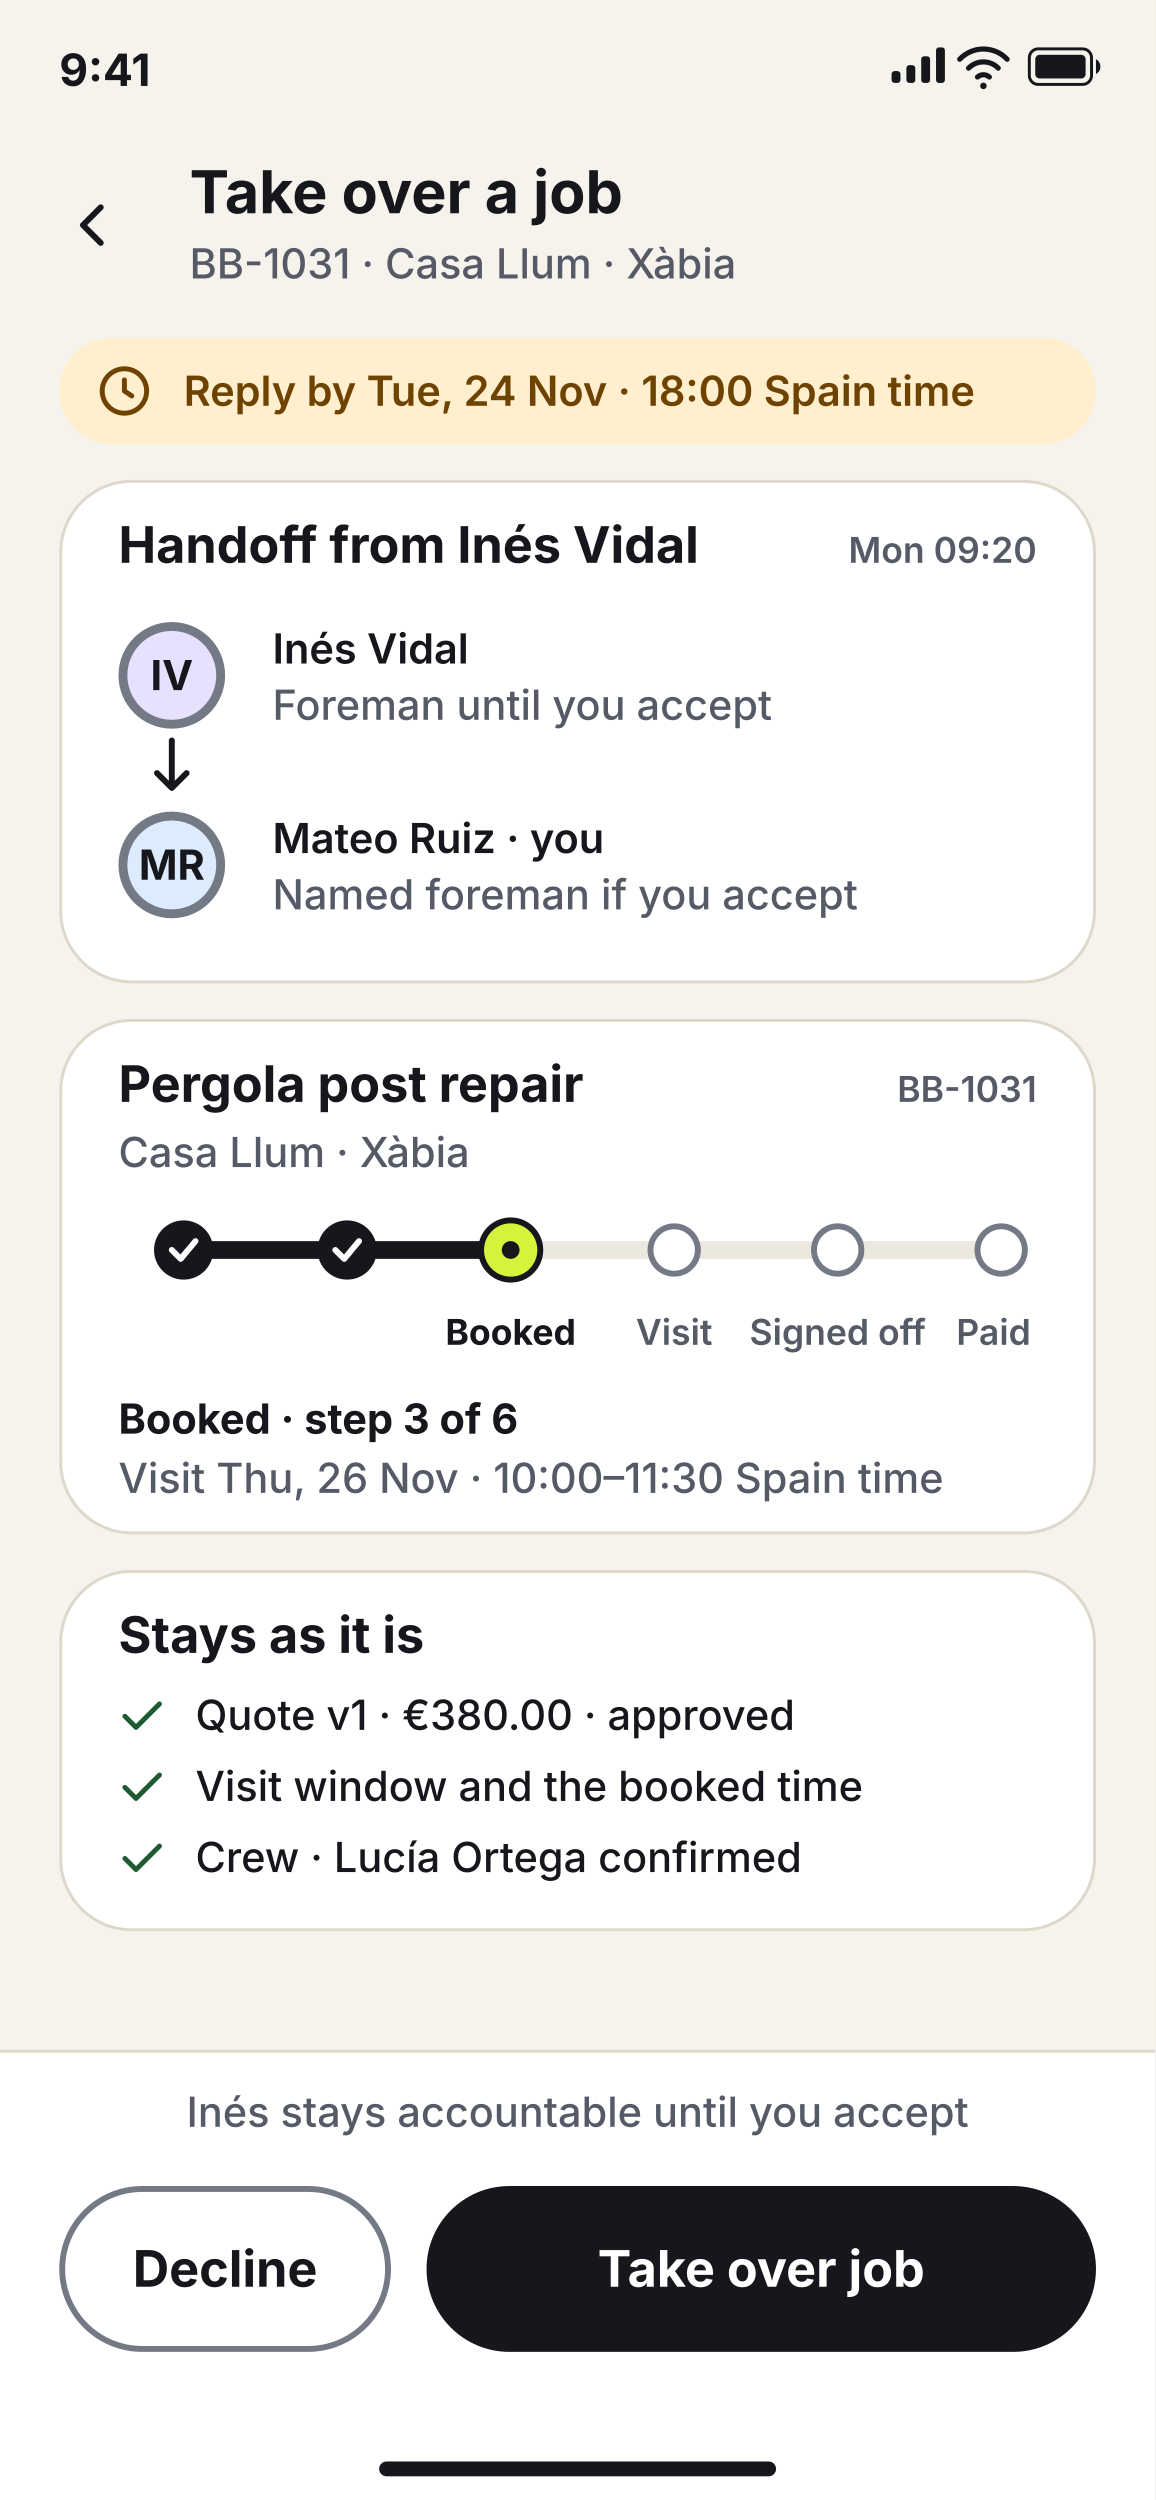
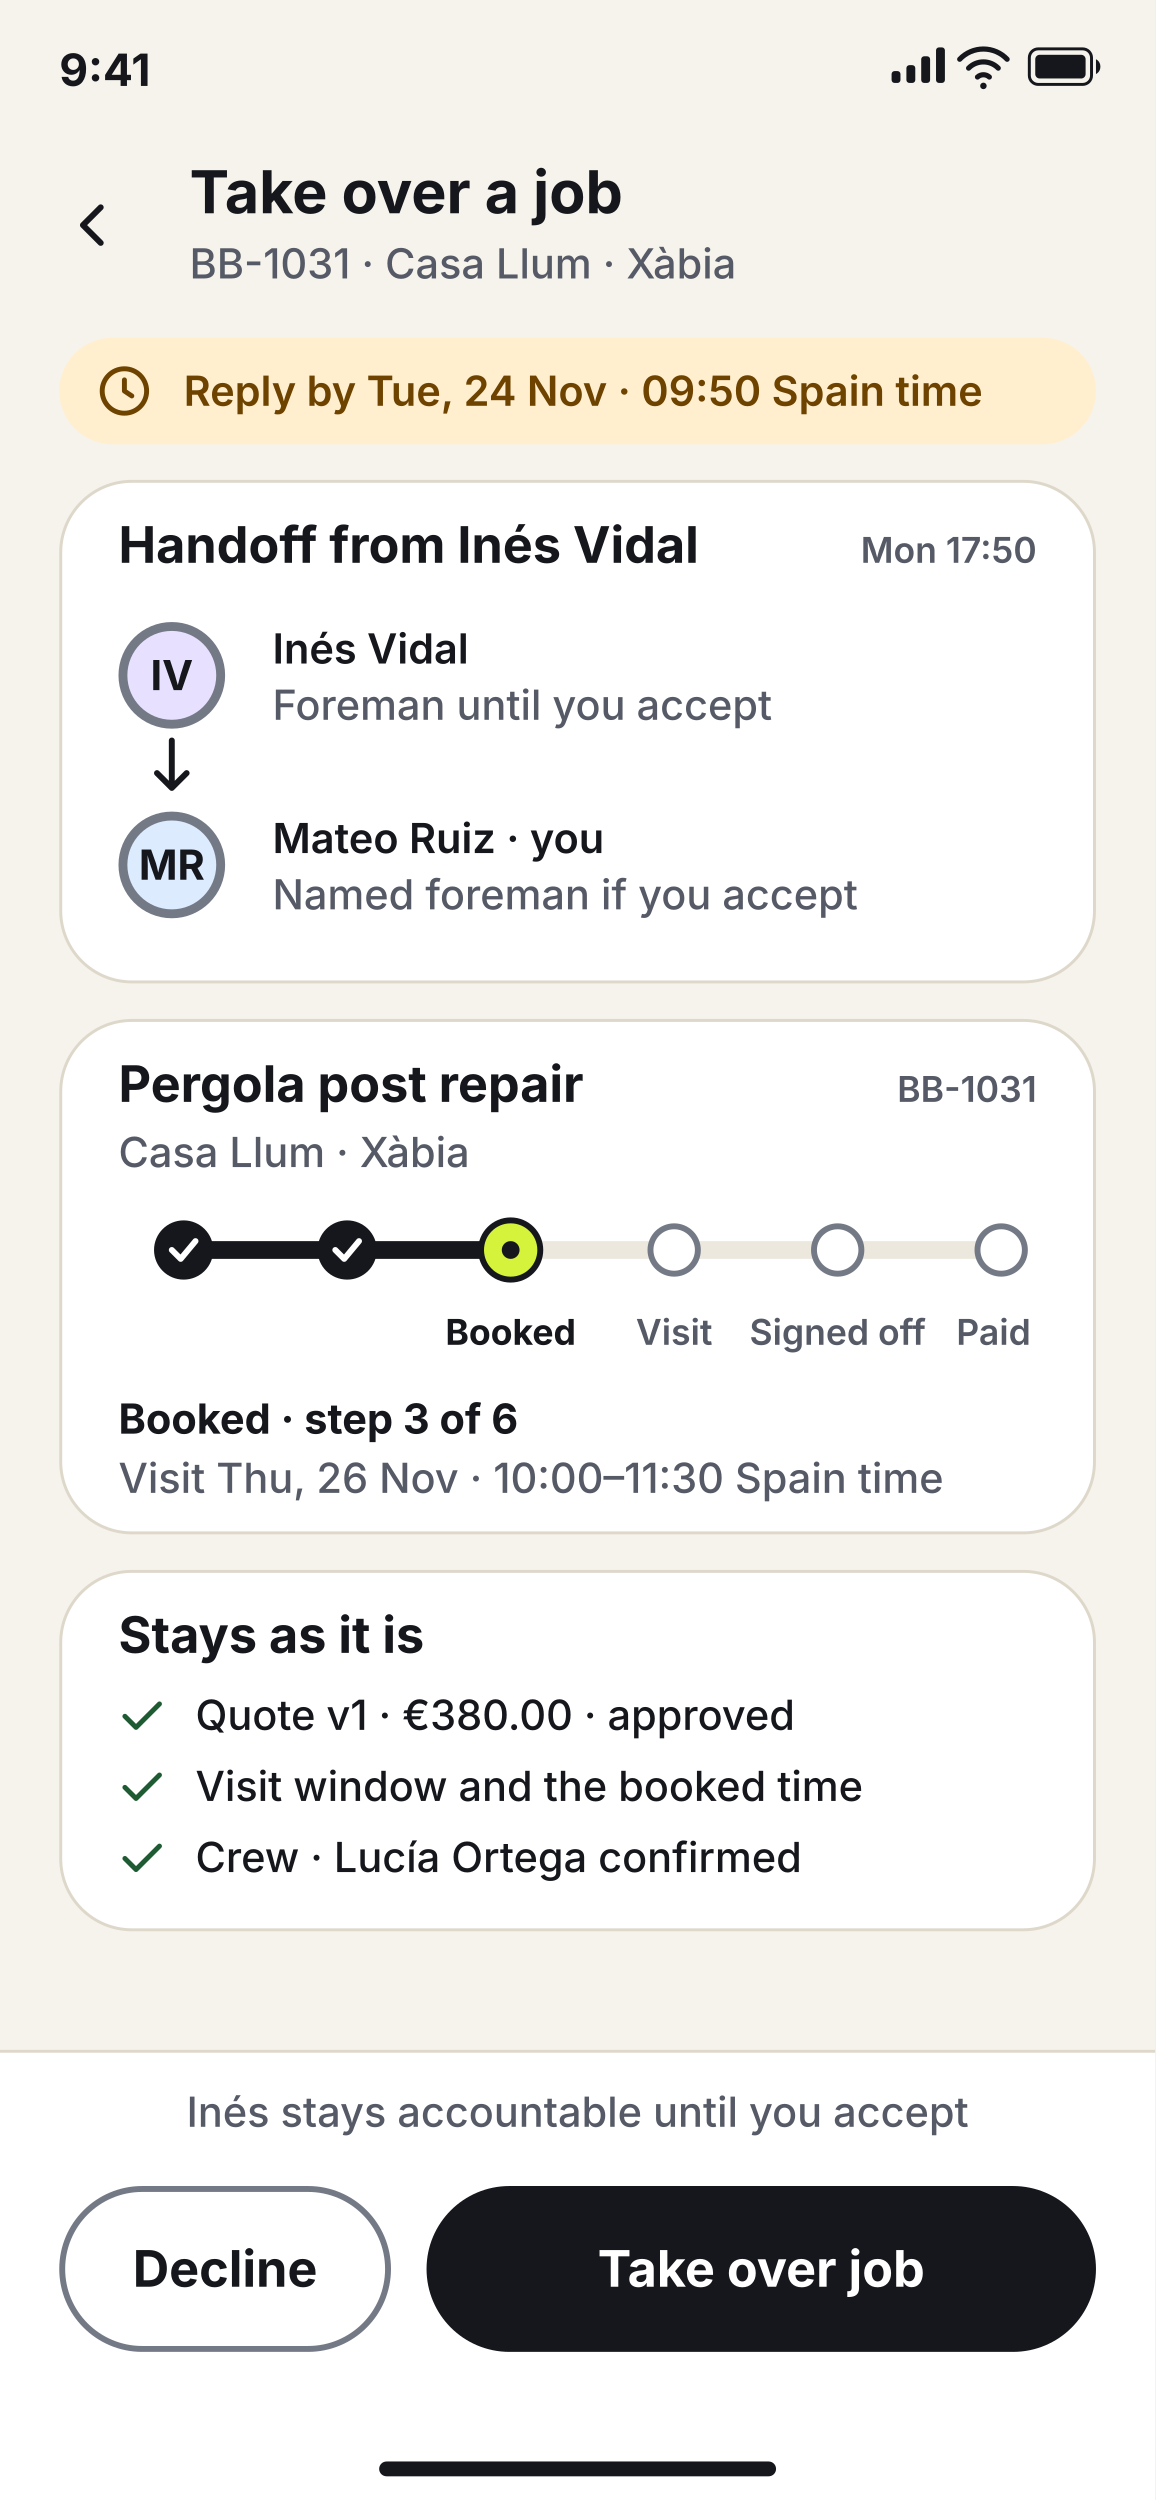
<svg xmlns="http://www.w3.org/2000/svg" width="390" height="844" viewBox="0 0 390 844" role="img" aria-labelledby="F-03-new-job-reassignment-title F-03-new-job-reassignment-desc" font-family="system-ui, -apple-system, BlinkMacSystemFont, 'Segoe UI', sans-serif">
  <rect width="390" height="844" fill="#F6F3EC" />
  <g id="status-bar" aria-hidden="true" fill="#15171C">
    <text x="20" y="29" font-size="15" font-weight="700">9:41</text>
    <rect x="301" y="24" width="3" height="4" rx="1" />
    <rect x="306" y="22" width="3" height="6" rx="1" />
    <rect x="311" y="19" width="3" height="9" rx="1" />
    <rect x="316" y="16" width="3" height="12" rx="1" />
    <path d="M324 20a11 11 0 0 1 16 0m-13 3a7 7 0 0 1 10 0m-7 3a3 3 0 0 1 4 0" fill="none" stroke="#15171C" stroke-width="1.75" stroke-linecap="round" />
    <circle cx="332" cy="29" r="1.1" />
    <rect x="347.5" y="16.5" width="21" height="12" rx="3" fill="none" stroke="#15171C" />
    <rect x="349.5" y="18.5" width="17" height="8" rx="1.5" />
    <path d="M370 20v5c2-1 2-4 0-5z" />
  </g>
  <g id="header">
    <path transform="translate(20 64)" d="m14 6-6 6 6 6" fill="none" stroke="#15171C" stroke-width="2" stroke-linecap="round" stroke-linejoin="round" />
    <text x="64" y="72" font-size="20" font-weight="700" fill="#15171C">Take over a job</text>
    <text x="64" y="94" font-size="14" font-weight="500" fill="#555A66">BB-1031 · Casa Llum · Xàbia</text>
  </g>
  <rect x="20" y="114" width="350" height="36" rx="18" fill="#FFEFCF" />
  <path transform="translate(32 122) scale(0.8333)" d="M12 3a9 9 0 1 0 0 18 9 9 0 0 0 0-18zm0 4.500V12l3 2" fill="none" stroke="#6E4300" stroke-width="2" stroke-linecap="round" stroke-linejoin="round" />
-   <text x="62" y="137" font-size="14" font-weight="600" fill="#6E4300">Reply by Tue, 24 Nov · 18:00 Spain time</text>
+   <text x="62" y="137" font-size="14" font-weight="600" fill="#6E4300">Reply by Tue, 24 Nov · 09:50 Spain time</text>
  <g id="handoff">
    <rect x="20.5" y="162.5" width="349" height="169" rx="24" fill="#FFFFFF" stroke="#DED8CB" />
    <text x="40" y="190" font-size="17" font-weight="700" fill="#15171C">Handoff from Inés Vidal</text>
-     <text x="350" y="190" font-size="12" font-weight="600" fill="#555A66" text-anchor="end">Mon 09:20</text>
+     <text x="350" y="190" font-size="12" font-weight="600" fill="#555A66" text-anchor="end">Mon 17:50</text>
    <circle cx="58" cy="228" r="16.5" fill="#E7E1FF" stroke="#747986" stroke-width="3" />
    <text x="58" y="233" font-size="14" font-weight="700" fill="#15171C" text-anchor="middle">IV</text>
    <text x="92" y="224" font-size="14" font-weight="600" fill="#15171C">Inés Vidal</text>
    <text x="92" y="243" font-size="14" font-weight="500" fill="#555A66">Foreman until you accept</text>
    <path d="M58 250v16m-5-5 5 5 5-5" fill="none" stroke="#15171C" stroke-width="2" stroke-linecap="round" stroke-linejoin="round" />
    <circle cx="58" cy="292" r="16.5" fill="#DDEBFF" stroke="#747986" stroke-width="3" />
    <text x="58" y="297" font-size="14" font-weight="700" fill="#15171C" text-anchor="middle">MR</text>
    <text x="92" y="288" font-size="14" font-weight="600" fill="#15171C">Mateo Ruiz · you</text>
    <text x="92" y="307" font-size="14" font-weight="500" fill="#555A66">Named foreman if you accept</text>
  </g>
  <g id="job">
    <rect x="20.5" y="344.5" width="349" height="173" rx="24" fill="#FFFFFF" stroke="#DED8CB" />
    <text x="40" y="372" font-size="17" font-weight="700" fill="#15171C">Pergola post repair</text>
    <text x="350" y="372" font-size="12" font-weight="600" fill="#555A66" text-anchor="end">BB-1031</text>
    <text x="40" y="394" font-size="14" font-weight="500" fill="#555A66">Casa Llum · Xàbia</text>
    <g id="journey-line">
      <path d="M62 422H338" stroke="#ECE8DE" stroke-width="6" stroke-linecap="round" />
      <path d="M62 422H172.4" stroke="#15171C" stroke-width="6" stroke-linecap="round" />
      <circle cx="62" cy="422" r="10" fill="#15171C" />
      <path d="m58 422 3 3 5-6" fill="none" stroke="#FFFFFF" stroke-width="2" stroke-linecap="round" stroke-linejoin="round" />
      <circle cx="117.2" cy="422" r="10" fill="#15171C" />
      <path d="m113.2 422 3 3 5-6" fill="none" stroke="#FFFFFF" stroke-width="2" stroke-linecap="round" stroke-linejoin="round" />
      <circle cx="172.4" cy="422" r="10" fill="#D6F33C" stroke="#15171C" stroke-width="2" />
      <circle cx="172.4" cy="422" r="3" fill="#15171C" />
      <circle cx="227.6" cy="422" r="8" fill="#FFFFFF" stroke="#747986" stroke-width="2" />
      <circle cx="282.8" cy="422" r="8" fill="#FFFFFF" stroke="#747986" stroke-width="2" />
      <circle cx="338" cy="422" r="8" fill="#FFFFFF" stroke="#747986" stroke-width="2" />
      <text x="172.4" y="454" font-size="12" font-weight="700" fill="#15171C" text-anchor="middle">Booked</text>
      <text x="227.6" y="454" font-size="12" font-weight="600" fill="#555A66" text-anchor="middle">Visit</text>
      <text x="282.8" y="454" font-size="12" font-weight="600" fill="#555A66" text-anchor="middle">Signed off</text>
      <text x="348" y="454" font-size="12" font-weight="600" fill="#555A66" text-anchor="end">Paid</text>
    </g>
    <text x="40" y="484" font-size="14" font-weight="700" fill="#15171C">Booked · step 3 of 6</text>
    <text x="40" y="504" font-size="14" font-weight="500" fill="#555A66">Visit Thu, 26 Nov · 10:00–11:30 Spain time</text>
  </g>
  <g id="stays">
    <rect x="20.5" y="530.5" width="349" height="121" rx="24" fill="#FFFFFF" stroke="#DED8CB" />
    <text x="40" y="558" font-size="17" font-weight="700" fill="#15171C">Stays as it is</text>
    <path transform="translate(38 569) scale(0.8333)" d="m5 12.500 4.500 4.500L19 7.500" fill="none" stroke="#1E5A32" stroke-width="2" stroke-linecap="round" stroke-linejoin="round" />
    <text x="66" y="584" font-size="14" font-weight="500" fill="#15171C">Quote v1 · €380.00 · approved</text>
    <path transform="translate(38 593) scale(0.8333)" d="m5 12.500 4.500 4.500L19 7.500" fill="none" stroke="#1E5A32" stroke-width="2" stroke-linecap="round" stroke-linejoin="round" />
    <text x="66" y="608" font-size="14" font-weight="500" fill="#15171C">Visit window and the booked time</text>
    <path transform="translate(38 617) scale(0.8333)" d="m5 12.500 4.500 4.500L19 7.500" fill="none" stroke="#1E5A32" stroke-width="2" stroke-linecap="round" stroke-linejoin="round" />
    <text x="66" y="632" font-size="14" font-weight="500" fill="#15171C">Crew · Lucía Ortega confirmed</text>
  </g>
  <g id="dock">
    <rect y="692" width="390" height="152" fill="#FFFFFF" />
    <path d="M0 692.5h390" stroke="#DED8CB" />
    <text x="195" y="718" font-size="14" font-weight="500" fill="#555A66" text-anchor="middle">Inés stays accountable until you accept</text>
    <rect x="21" y="739" width="110" height="54" rx="27" fill="#FFFFFF" stroke="#747986" stroke-width="2" />
    <text x="76" y="772" font-size="17" font-weight="700" fill="#15171C" text-anchor="middle">Decline</text>
    <rect x="144" y="738" width="226" height="56" rx="28" fill="#15171C" />
    <text x="257" y="772" font-size="17" font-weight="700" fill="#FFFFFF" text-anchor="middle">Take over job</text>
  </g>
  <rect id="home-indicator" x="128" y="831" width="134" height="5" rx="2.5" fill="#15171C" aria-hidden="true" />
</svg>
